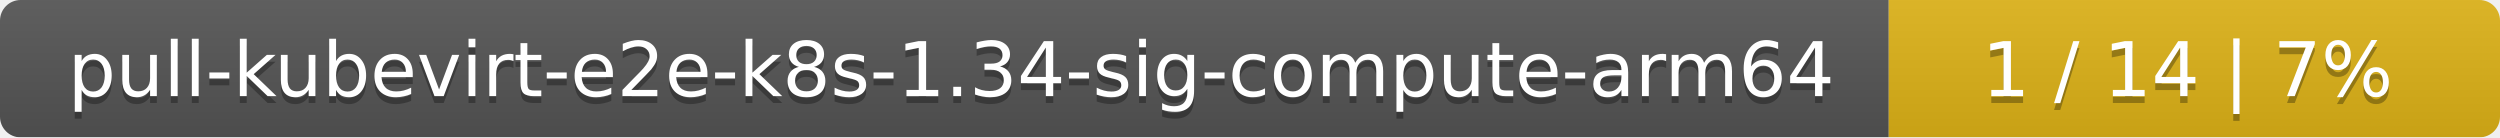
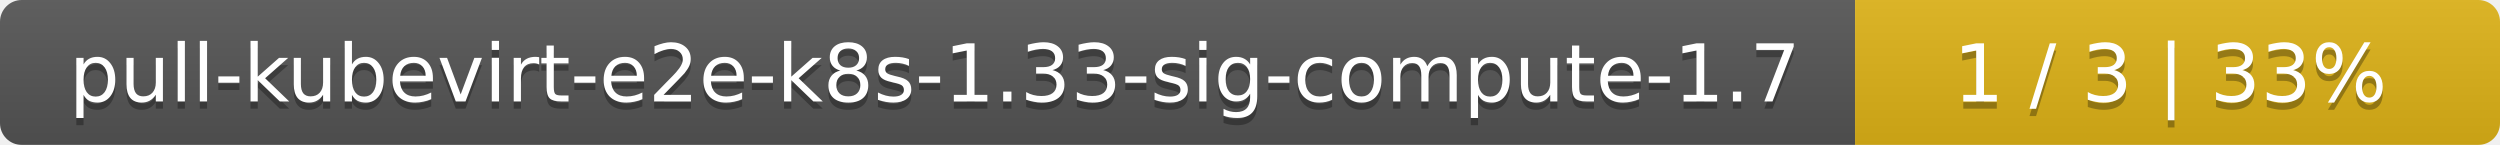
- <svg xmlns="http://www.w3.org/2000/svg" width="364" height="20">
+ <svg xmlns="http://www.w3.org/2000/svg" width="345" height="20">
  <linearGradient id="smooth" x2="0" y2="100%">
    <stop offset="0" stop-color="#bbb" stop-opacity=".1" />
    <stop offset="1" stop-opacity=".1" />
  </linearGradient>
  <mask id="round">
-     <rect width="364" height="20" rx="3" fill="#fff" />
+     <rect width="345" height="20" rx="3" fill="#fff" />
  </mask>
  <g mask="url(#round)">
-     <rect width="275" height="20" fill="#555" />
-     <rect x="275" width="89" height="20" fill="#dfb317" />
-     <rect width="364" height="20" fill="url(#smooth)" />
+     <rect width="256" height="20" fill="#555" />
+     <rect x="256" width="89" height="20" fill="#dfb317" />
+     <rect width="345" height="20" fill="url(#smooth)" />
  </g>
  <g fill="#fff" text-anchor="middle" font-family="DejaVu Sans,Verdana,Geneva,sans-serif" font-size="11">
-     <text x="138.5" y="15" fill="#010101" fill-opacity=".3">pull-kubevirt-e2e-k8s-1.34-sig-compute-arm64</text>
-     <text x="138.5" y="14">pull-kubevirt-e2e-k8s-1.34-sig-compute-arm64</text>
-     <text x="318.5" y="15" fill="#010101" fill-opacity=".3">1 / 14    |    7%</text>
-     <text x="318.5" y="14">1 / 14    |    7%</text>
+     <text x="129" y="15" fill="#010101" fill-opacity=".3">pull-kubevirt-e2e-k8s-1.33-sig-compute-1.7</text>
+     <text x="129" y="14">pull-kubevirt-e2e-k8s-1.33-sig-compute-1.7</text>
+     <text x="299.5" y="15" fill="#010101" fill-opacity=".3">1 / 3    |    33%</text>
+     <text x="299.5" y="14">1 / 3    |    33%</text>
  </g>
</svg>
